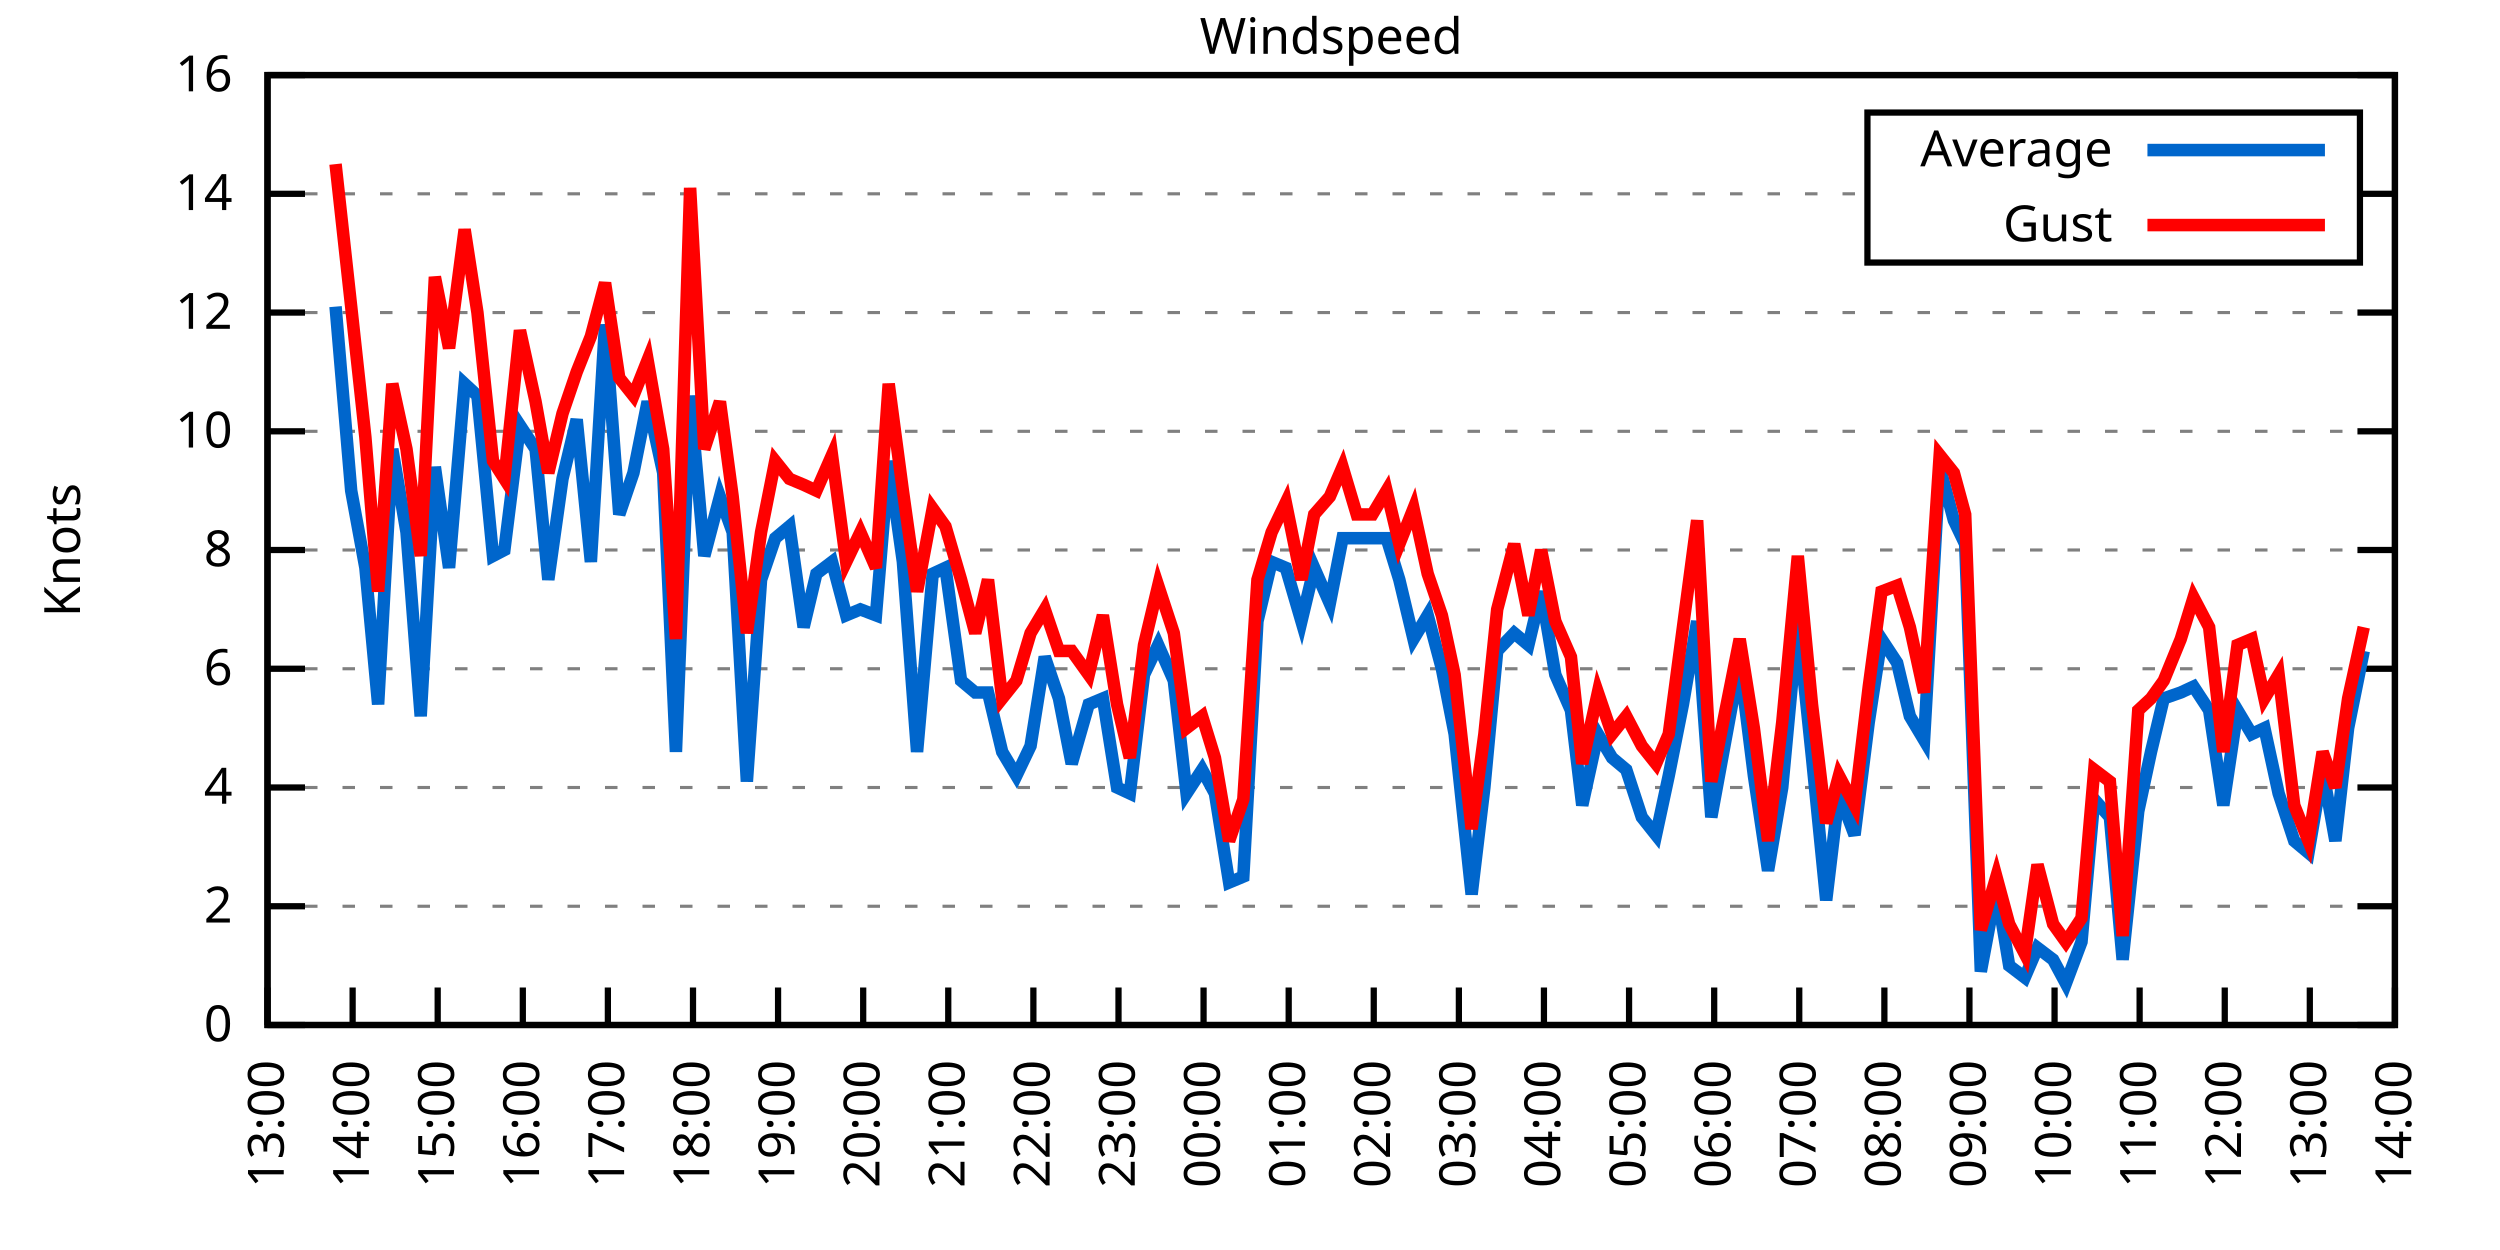
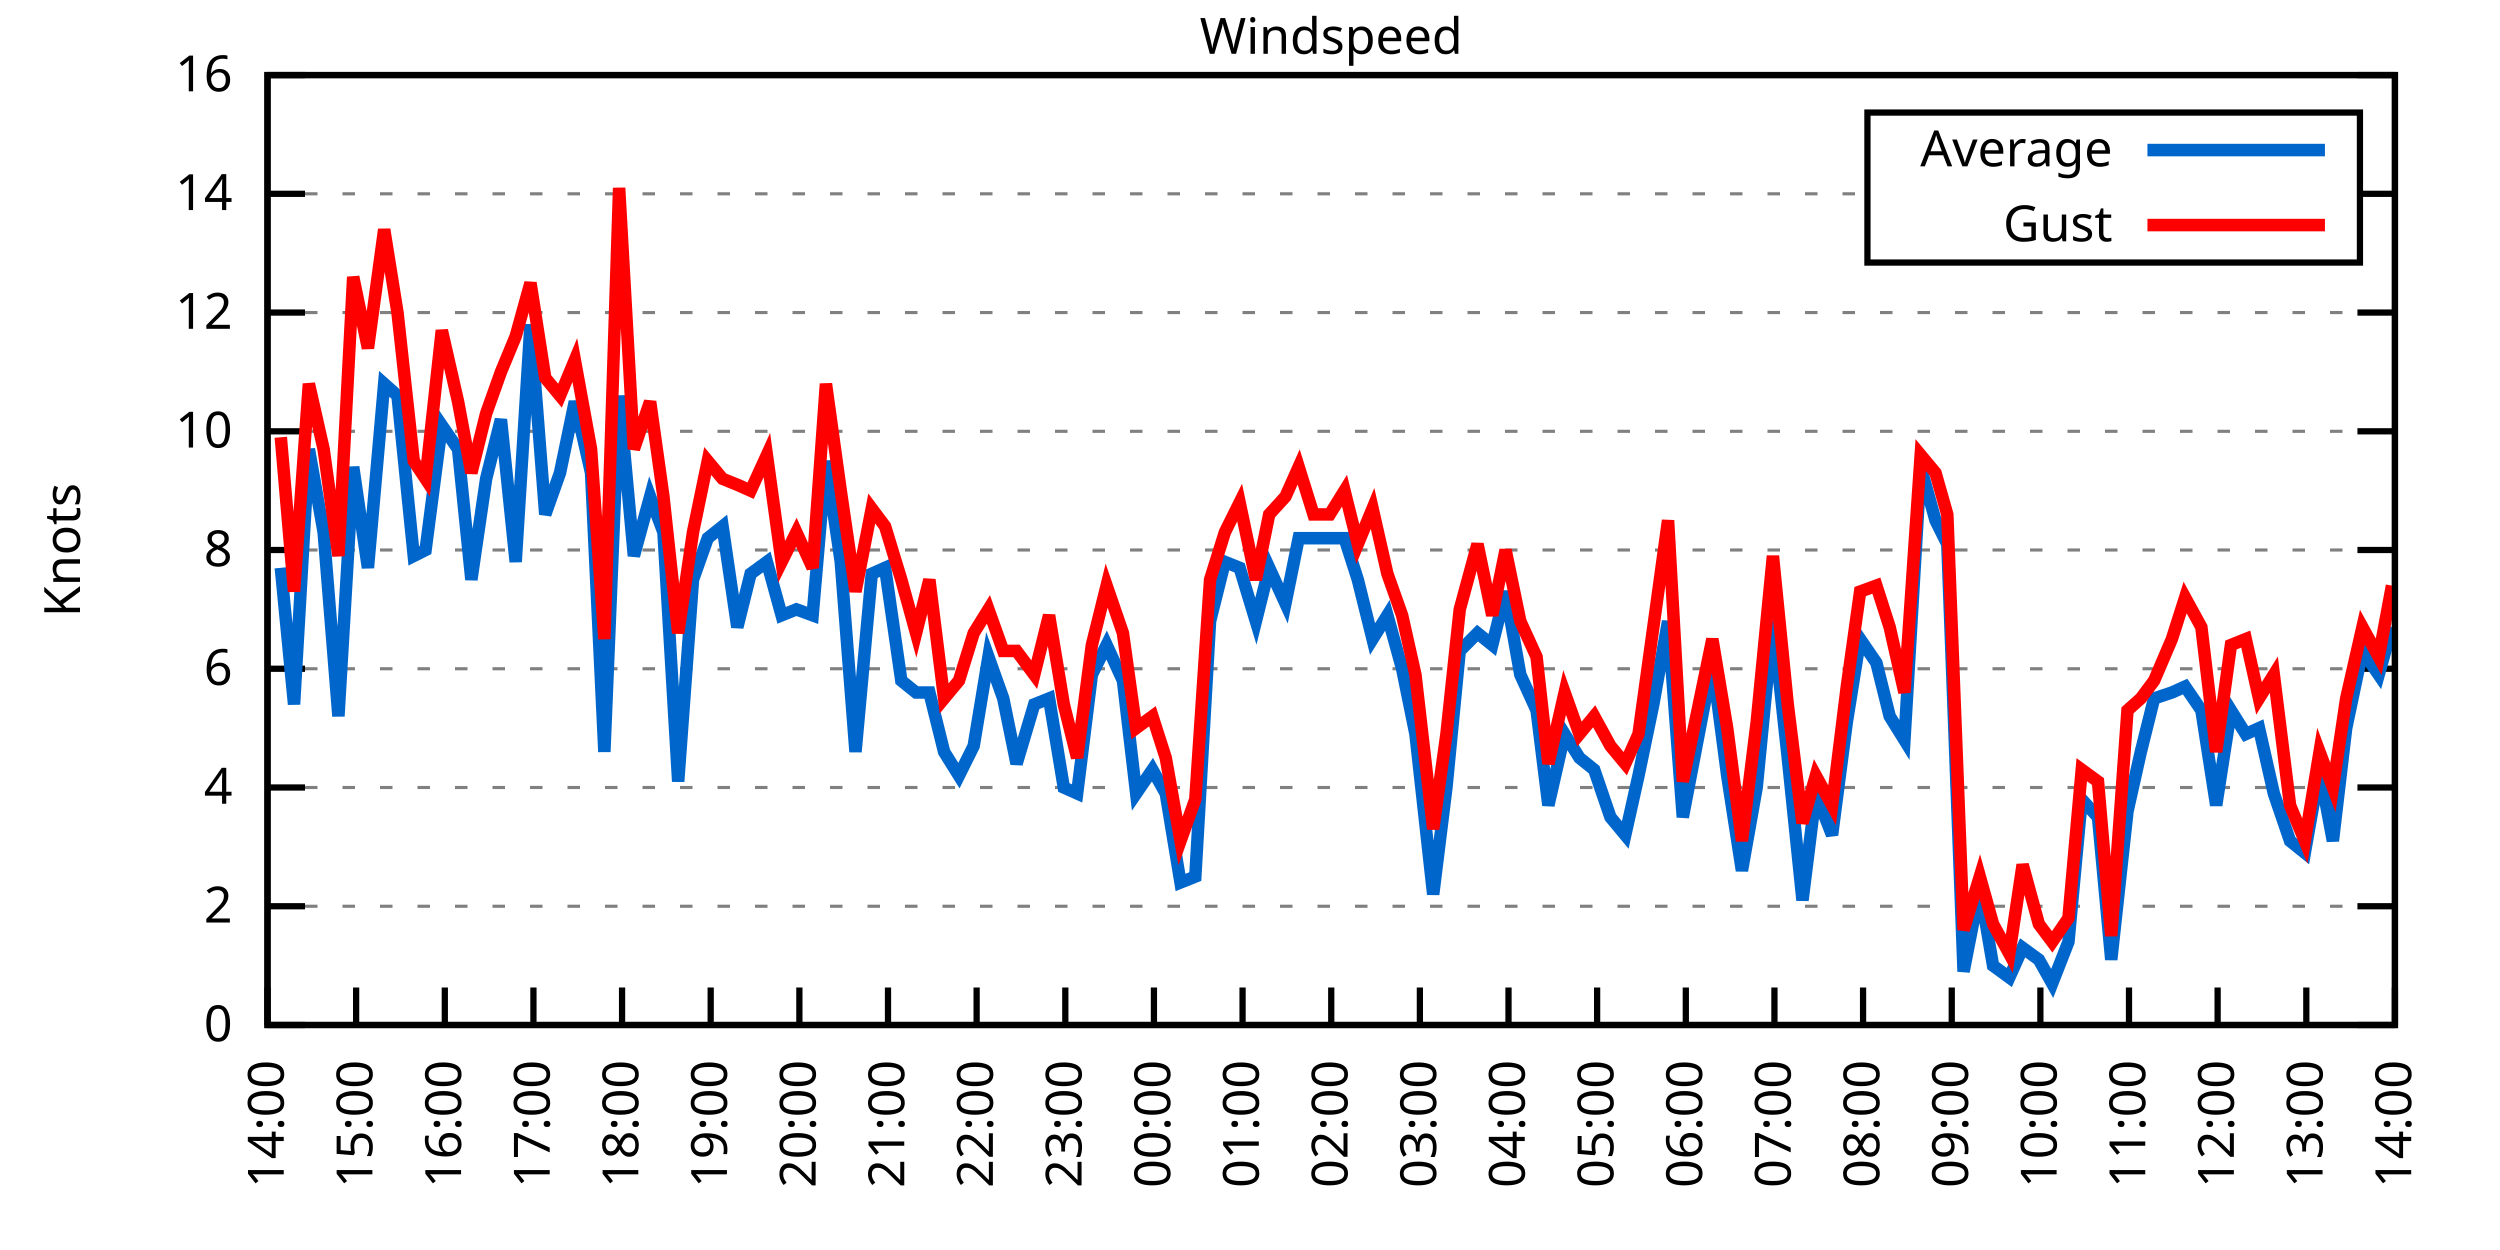
<svg xmlns="http://www.w3.org/2000/svg" xmlns:xlink="http://www.w3.org/1999/xlink" width="400" height="200" viewBox="0 0 400 200">
  <g id="gnuplot_canvas">
    <rect x="0" y="0" width="400" height="200" fill="none" />
    <defs>
      <circle id="gpDot" r="0.5" stroke-width="0.5" stroke="currentColor" />
      <path id="gpPt0" stroke-width="0.333" stroke="currentColor" d="M-1,0 h2 M0,-1 v2" />
      <path id="gpPt1" stroke-width="0.333" stroke="currentColor" d="M-1,-1 L1,1 M1,-1 L-1,1" />
      <path id="gpPt2" stroke-width="0.333" stroke="currentColor" d="M-1,0 L1,0 M0,-1 L0,1 M-1,-1 L1,1 M-1,1 L1,-1" />
      <rect id="gpPt3" stroke-width="0.333" stroke="currentColor" x="-1" y="-1" width="2" height="2" />
      <rect id="gpPt4" stroke-width="0.333" stroke="currentColor" fill="currentColor" x="-1" y="-1" width="2" height="2" />
      <circle id="gpPt5" stroke-width="0.333" stroke="currentColor" cx="0" cy="0" r="1" />
      <use xlink:href="#gpPt5" id="gpPt6" fill="currentColor" stroke="none" />
      <path id="gpPt7" stroke-width="0.333" stroke="currentColor" d="M0,-1.33 L-1.33,0.67 L1.33,0.67 z" />
      <use xlink:href="#gpPt7" id="gpPt8" fill="currentColor" stroke="none" />
      <use xlink:href="#gpPt7" id="gpPt9" stroke="currentColor" transform="rotate(180)" />
      <use xlink:href="#gpPt9" id="gpPt10" fill="currentColor" stroke="none" />
      <use xlink:href="#gpPt3" id="gpPt11" stroke="currentColor" transform="rotate(45)" />
      <use xlink:href="#gpPt11" id="gpPt12" fill="currentColor" stroke="none" />
      <path id="gpPt13" stroke-width="0.333" stroke="currentColor" d="M0,1.330 L1.265,0.411 L0.782,-1.067 L-0.782,-1.076 L-1.265,0.411 z" />
      <use xlink:href="#gpPt13" id="gpPt14" fill="currentColor" stroke="none" />
      <filter id="textbox" filterUnits="objectBoundingBox" x="0" y="0" height="1" width="1">
        <feFlood flood-color="white" flood-opacity="1" result="bgnd" />
        <feComposite in="SourceGraphic" in2="bgnd" operator="atop" />
      </filter>
      <filter id="greybox" filterUnits="objectBoundingBox" x="0" y="0" height="1" width="1">
        <feFlood flood-color="lightgrey" flood-opacity="1" result="grey" />
        <feComposite in="SourceGraphic" in2="grey" operator="atop" />
      </filter>
    </defs>
    <g fill="none" color="white" stroke="currentColor" stroke-width="1.00" stroke-linecap="butt" stroke-linejoin="miter">
</g>
    <g fill="none" color="black" stroke="currentColor" stroke-width="1.00" stroke-linecap="butt" stroke-linejoin="miter">
      <g stroke="none" shape-rendering="crispEdges">
        <polygon fill="rgb(255, 255, 255)" points="42.80,164.00 383.18,164.00 383.18,12.02 42.80,12.02 " />
      </g>
    </g>
    <g fill="none" color="black" stroke="currentColor" stroke-width="1.00" stroke-linecap="butt" stroke-linejoin="miter">
</g>
    <g fill="none" color="black" stroke="black" stroke-width="0.50" stroke-linecap="butt" stroke-linejoin="miter">
</g>
    <g fill="none" color="gray" stroke="currentColor" stroke-width="0.50" stroke-linecap="butt" stroke-linejoin="miter">
      <path stroke="gray" stroke-dasharray="2,4" class="gridline" d="M42.80,164.00 L383.19,164.00  " />
    </g>
    <g fill="none" color="gray" stroke="gray" stroke-width="1.00" stroke-linecap="butt" stroke-linejoin="miter">
</g>
    <g fill="none" color="black" stroke="currentColor" stroke-width="1.00" stroke-linecap="butt" stroke-linejoin="miter">
      <path stroke="black" d="M42.80,164.00 L48.80,164.00 M383.19,164.00 L377.19,164.00  " />
      <g transform="translate(37.20,166.60)" stroke="none" fill="black" font-family="Sans" font-size="8.00" text-anchor="end">
        <text>
          <tspan font-family="Sans"> 0</tspan>
        </text>
      </g>
    </g>
    <g fill="none" color="black" stroke="currentColor" stroke-width="1.00" stroke-linecap="butt" stroke-linejoin="miter">
</g>
    <g fill="none" color="black" stroke="black" stroke-width="0.50" stroke-linecap="butt" stroke-linejoin="miter">
</g>
    <g fill="none" color="gray" stroke="currentColor" stroke-width="0.50" stroke-linecap="butt" stroke-linejoin="miter">
      <path stroke="gray" stroke-dasharray="2,4" class="gridline" d="M42.80,145.00 L383.19,145.00  " />
    </g>
    <g fill="none" color="gray" stroke="gray" stroke-width="1.00" stroke-linecap="butt" stroke-linejoin="miter">
</g>
    <g fill="none" color="black" stroke="currentColor" stroke-width="1.00" stroke-linecap="butt" stroke-linejoin="miter">
      <path stroke="black" d="M42.80,145.00 L48.80,145.00 M383.19,145.00 L377.19,145.00  " />
      <g transform="translate(37.20,147.60)" stroke="none" fill="black" font-family="Sans" font-size="8.00" text-anchor="end">
        <text>
          <tspan font-family="Sans"> 2</tspan>
        </text>
      </g>
    </g>
    <g fill="none" color="black" stroke="currentColor" stroke-width="1.00" stroke-linecap="butt" stroke-linejoin="miter">
</g>
    <g fill="none" color="black" stroke="black" stroke-width="0.50" stroke-linecap="butt" stroke-linejoin="miter">
</g>
    <g fill="none" color="gray" stroke="currentColor" stroke-width="0.50" stroke-linecap="butt" stroke-linejoin="miter">
      <path stroke="gray" stroke-dasharray="2,4" class="gridline" d="M42.80,126.00 L383.19,126.00  " />
    </g>
    <g fill="none" color="gray" stroke="gray" stroke-width="1.00" stroke-linecap="butt" stroke-linejoin="miter">
</g>
    <g fill="none" color="black" stroke="currentColor" stroke-width="1.00" stroke-linecap="butt" stroke-linejoin="miter">
      <path stroke="black" d="M42.80,126.00 L48.80,126.00 M383.19,126.00 L377.19,126.00  " />
      <g transform="translate(37.20,128.60)" stroke="none" fill="black" font-family="Sans" font-size="8.00" text-anchor="end">
        <text>
          <tspan font-family="Sans"> 4</tspan>
        </text>
      </g>
    </g>
    <g fill="none" color="black" stroke="currentColor" stroke-width="1.00" stroke-linecap="butt" stroke-linejoin="miter">
</g>
    <g fill="none" color="black" stroke="black" stroke-width="0.50" stroke-linecap="butt" stroke-linejoin="miter">
</g>
    <g fill="none" color="gray" stroke="currentColor" stroke-width="0.50" stroke-linecap="butt" stroke-linejoin="miter">
      <path stroke="gray" stroke-dasharray="2,4" class="gridline" d="M42.80,107.00 L383.19,107.00  " />
    </g>
    <g fill="none" color="gray" stroke="gray" stroke-width="1.00" stroke-linecap="butt" stroke-linejoin="miter">
</g>
    <g fill="none" color="black" stroke="currentColor" stroke-width="1.00" stroke-linecap="butt" stroke-linejoin="miter">
      <path stroke="black" d="M42.80,107.00 L48.80,107.00 M383.19,107.00 L377.19,107.00  " />
      <g transform="translate(37.20,109.60)" stroke="none" fill="black" font-family="Sans" font-size="8.00" text-anchor="end">
        <text>
          <tspan font-family="Sans"> 6</tspan>
        </text>
      </g>
    </g>
    <g fill="none" color="black" stroke="currentColor" stroke-width="1.00" stroke-linecap="butt" stroke-linejoin="miter">
</g>
    <g fill="none" color="black" stroke="black" stroke-width="0.50" stroke-linecap="butt" stroke-linejoin="miter">
</g>
    <g fill="none" color="gray" stroke="currentColor" stroke-width="0.50" stroke-linecap="butt" stroke-linejoin="miter">
      <path stroke="gray" stroke-dasharray="2,4" class="gridline" d="M42.80,88.00 L383.19,88.00  " />
    </g>
    <g fill="none" color="gray" stroke="gray" stroke-width="1.00" stroke-linecap="butt" stroke-linejoin="miter">
</g>
    <g fill="none" color="black" stroke="currentColor" stroke-width="1.00" stroke-linecap="butt" stroke-linejoin="miter">
      <path stroke="black" d="M42.80,88.00 L48.80,88.00 M383.19,88.00 L377.19,88.00  " />
      <g transform="translate(37.20,90.60)" stroke="none" fill="black" font-family="Sans" font-size="8.00" text-anchor="end">
        <text>
          <tspan font-family="Sans"> 8</tspan>
        </text>
      </g>
    </g>
    <g fill="none" color="black" stroke="currentColor" stroke-width="1.00" stroke-linecap="butt" stroke-linejoin="miter">
</g>
    <g fill="none" color="black" stroke="black" stroke-width="0.50" stroke-linecap="butt" stroke-linejoin="miter">
</g>
    <g fill="none" color="gray" stroke="currentColor" stroke-width="0.50" stroke-linecap="butt" stroke-linejoin="miter">
      <path stroke="gray" stroke-dasharray="2,4" class="gridline" d="M42.80,69.01 L383.19,69.01  " />
    </g>
    <g fill="none" color="gray" stroke="gray" stroke-width="1.00" stroke-linecap="butt" stroke-linejoin="miter">
</g>
    <g fill="none" color="black" stroke="currentColor" stroke-width="1.00" stroke-linecap="butt" stroke-linejoin="miter">
      <path stroke="black" d="M42.80,69.01 L48.80,69.01 M383.19,69.01 L377.19,69.01  " />
      <g transform="translate(37.20,71.61)" stroke="none" fill="black" font-family="Sans" font-size="8.00" text-anchor="end">
        <text>
          <tspan font-family="Sans"> 10</tspan>
        </text>
      </g>
    </g>
    <g fill="none" color="black" stroke="currentColor" stroke-width="1.00" stroke-linecap="butt" stroke-linejoin="miter">
</g>
    <g fill="none" color="black" stroke="black" stroke-width="0.50" stroke-linecap="butt" stroke-linejoin="miter">
</g>
    <g fill="none" color="gray" stroke="currentColor" stroke-width="0.50" stroke-linecap="butt" stroke-linejoin="miter">
      <path stroke="gray" stroke-dasharray="2,4" class="gridline" d="M42.80,50.01 L383.19,50.01  " />
    </g>
    <g fill="none" color="gray" stroke="gray" stroke-width="1.00" stroke-linecap="butt" stroke-linejoin="miter">
</g>
    <g fill="none" color="black" stroke="currentColor" stroke-width="1.00" stroke-linecap="butt" stroke-linejoin="miter">
      <path stroke="black" d="M42.80,50.01 L48.80,50.01 M383.19,50.01 L377.19,50.01  " />
      <g transform="translate(37.20,52.61)" stroke="none" fill="black" font-family="Sans" font-size="8.00" text-anchor="end">
        <text>
          <tspan font-family="Sans"> 12</tspan>
        </text>
      </g>
    </g>
    <g fill="none" color="black" stroke="currentColor" stroke-width="1.00" stroke-linecap="butt" stroke-linejoin="miter">
</g>
    <g fill="none" color="black" stroke="black" stroke-width="0.50" stroke-linecap="butt" stroke-linejoin="miter">
</g>
    <g fill="none" color="gray" stroke="currentColor" stroke-width="0.50" stroke-linecap="butt" stroke-linejoin="miter">
      <path stroke="gray" stroke-dasharray="2,4" class="gridline" d="M42.80,31.01 L298.79,31.01 M377.59,31.01 L383.19,31.01  " />
    </g>
    <g fill="none" color="gray" stroke="gray" stroke-width="1.00" stroke-linecap="butt" stroke-linejoin="miter">
</g>
    <g fill="none" color="black" stroke="currentColor" stroke-width="1.00" stroke-linecap="butt" stroke-linejoin="miter">
      <path stroke="black" d="M42.80,31.01 L48.80,31.01 M383.19,31.01 L377.19,31.01  " />
      <g transform="translate(37.20,33.61)" stroke="none" fill="black" font-family="Sans" font-size="8.00" text-anchor="end">
        <text>
          <tspan font-family="Sans"> 14</tspan>
        </text>
      </g>
    </g>
    <g fill="none" color="black" stroke="currentColor" stroke-width="1.00" stroke-linecap="butt" stroke-linejoin="miter">
</g>
    <g fill="none" color="black" stroke="black" stroke-width="0.50" stroke-linecap="butt" stroke-linejoin="miter">
</g>
    <g fill="none" color="gray" stroke="currentColor" stroke-width="0.50" stroke-linecap="butt" stroke-linejoin="miter">
      <path stroke="gray" stroke-dasharray="2,4" class="gridline" d="M42.80,12.01 L383.19,12.01  " />
    </g>
    <g fill="none" color="gray" stroke="gray" stroke-width="1.00" stroke-linecap="butt" stroke-linejoin="miter">
</g>
    <g fill="none" color="black" stroke="currentColor" stroke-width="1.00" stroke-linecap="butt" stroke-linejoin="miter">
      <path stroke="black" d="M42.80,12.01 L48.80,12.01 M383.19,12.01 L377.19,12.01  " />
      <g transform="translate(37.20,14.61)" stroke="none" fill="black" font-family="Sans" font-size="8.00" text-anchor="end">
        <text>
          <tspan font-family="Sans"> 16</tspan>
        </text>
      </g>
    </g>
    <g fill="none" color="black" stroke="currentColor" stroke-width="1.00" stroke-linecap="butt" stroke-linejoin="miter">
      <path stroke="black" d="M42.80,164.00 L42.80,158.00  " />
      <g transform="translate(45.40,169.60) rotate(270.00)" stroke="none" fill="black" font-family="Sans" font-size="8.00" text-anchor="end">
        <text>
-           <tspan font-family="Sans">13:00</tspan>
-         </text>
-       </g>
-     </g>
-     <g fill="none" color="black" stroke="currentColor" stroke-width="1.00" stroke-linecap="butt" stroke-linejoin="miter">
-       <path stroke="black" d="M56.42,164.00 L56.42,158.00  " />
-       <g transform="translate(59.02,169.60) rotate(270.00)" stroke="none" fill="black" font-family="Sans" font-size="8.00" text-anchor="end">
-         <text>
          <tspan font-family="Sans">14:00</tspan>
        </text>
      </g>
    </g>
    <g fill="none" color="black" stroke="currentColor" stroke-width="1.00" stroke-linecap="butt" stroke-linejoin="miter">
-       <path stroke="black" d="M70.03,164.00 L70.03,158.00  " />
-       <g transform="translate(72.63,169.60) rotate(270.00)" stroke="none" fill="black" font-family="Sans" font-size="8.00" text-anchor="end">
+       <path stroke="black" d="M56.98,164.00 L56.98,158.00  " />
+       <g transform="translate(59.58,169.60) rotate(270.00)" stroke="none" fill="black" font-family="Sans" font-size="8.00" text-anchor="end">
        <text>
          <tspan font-family="Sans">15:00</tspan>
        </text>
      </g>
    </g>
    <g fill="none" color="black" stroke="currentColor" stroke-width="1.00" stroke-linecap="butt" stroke-linejoin="miter">
-       <path stroke="black" d="M83.65,164.00 L83.65,158.00  " />
-       <g transform="translate(86.25,169.60) rotate(270.00)" stroke="none" fill="black" font-family="Sans" font-size="8.00" text-anchor="end">
+       <path stroke="black" d="M71.17,164.00 L71.17,158.00  " />
+       <g transform="translate(73.77,169.60) rotate(270.00)" stroke="none" fill="black" font-family="Sans" font-size="8.00" text-anchor="end">
        <text>
          <tspan font-family="Sans">16:00</tspan>
        </text>
      </g>
    </g>
    <g fill="none" color="black" stroke="currentColor" stroke-width="1.00" stroke-linecap="butt" stroke-linejoin="miter">
-       <path stroke="black" d="M97.26,164.00 L97.26,158.00  " />
-       <g transform="translate(99.86,169.60) rotate(270.00)" stroke="none" fill="black" font-family="Sans" font-size="8.00" text-anchor="end">
+       <path stroke="black" d="M85.35,164.00 L85.35,158.00  " />
+       <g transform="translate(87.95,169.60) rotate(270.00)" stroke="none" fill="black" font-family="Sans" font-size="8.00" text-anchor="end">
        <text>
          <tspan font-family="Sans">17:00</tspan>
        </text>
      </g>
    </g>
    <g fill="none" color="black" stroke="currentColor" stroke-width="1.00" stroke-linecap="butt" stroke-linejoin="miter">
-       <path stroke="black" d="M110.88,164.00 L110.88,158.00  " />
-       <g transform="translate(113.48,169.60) rotate(270.00)" stroke="none" fill="black" font-family="Sans" font-size="8.00" text-anchor="end">
+       <path stroke="black" d="M99.53,164.00 L99.53,158.00  " />
+       <g transform="translate(102.13,169.60) rotate(270.00)" stroke="none" fill="black" font-family="Sans" font-size="8.00" text-anchor="end">
        <text>
          <tspan font-family="Sans">18:00</tspan>
        </text>
      </g>
    </g>
    <g fill="none" color="black" stroke="currentColor" stroke-width="1.00" stroke-linecap="butt" stroke-linejoin="miter">
-       <path stroke="black" d="M124.49,164.00 L124.49,158.00  " />
-       <g transform="translate(127.09,169.60) rotate(270.00)" stroke="none" fill="black" font-family="Sans" font-size="8.00" text-anchor="end">
+       <path stroke="black" d="M113.71,164.00 L113.71,158.00  " />
+       <g transform="translate(116.31,169.60) rotate(270.00)" stroke="none" fill="black" font-family="Sans" font-size="8.00" text-anchor="end">
        <text>
          <tspan font-family="Sans">19:00</tspan>
        </text>
      </g>
    </g>
    <g fill="none" color="black" stroke="currentColor" stroke-width="1.00" stroke-linecap="butt" stroke-linejoin="miter">
-       <path stroke="black" d="M138.11,164.00 L138.11,158.00  " />
-       <g transform="translate(140.71,169.60) rotate(270.00)" stroke="none" fill="black" font-family="Sans" font-size="8.00" text-anchor="end">
+       <path stroke="black" d="M127.90,164.00 L127.90,158.00  " />
+       <g transform="translate(130.50,169.60) rotate(270.00)" stroke="none" fill="black" font-family="Sans" font-size="8.00" text-anchor="end">
        <text>
          <tspan font-family="Sans">20:00</tspan>
        </text>
      </g>
    </g>
    <g fill="none" color="black" stroke="currentColor" stroke-width="1.00" stroke-linecap="butt" stroke-linejoin="miter">
-       <path stroke="black" d="M151.72,164.00 L151.72,158.00  " />
-       <g transform="translate(154.32,169.60) rotate(270.00)" stroke="none" fill="black" font-family="Sans" font-size="8.00" text-anchor="end">
+       <path stroke="black" d="M142.08,164.00 L142.08,158.00  " />
+       <g transform="translate(144.68,169.60) rotate(270.00)" stroke="none" fill="black" font-family="Sans" font-size="8.00" text-anchor="end">
        <text>
          <tspan font-family="Sans">21:00</tspan>
        </text>
      </g>
    </g>
    <g fill="none" color="black" stroke="currentColor" stroke-width="1.00" stroke-linecap="butt" stroke-linejoin="miter">
-       <path stroke="black" d="M165.34,164.00 L165.34,158.00  " />
-       <g transform="translate(167.94,169.60) rotate(270.00)" stroke="none" fill="black" font-family="Sans" font-size="8.00" text-anchor="end">
+       <path stroke="black" d="M156.26,164.00 L156.26,158.00  " />
+       <g transform="translate(158.86,169.60) rotate(270.00)" stroke="none" fill="black" font-family="Sans" font-size="8.00" text-anchor="end">
        <text>
          <tspan font-family="Sans">22:00</tspan>
        </text>
      </g>
    </g>
    <g fill="none" color="black" stroke="currentColor" stroke-width="1.00" stroke-linecap="butt" stroke-linejoin="miter">
-       <path stroke="black" d="M178.96,164.00 L178.96,158.00  " />
-       <g transform="translate(181.56,169.60) rotate(270.00)" stroke="none" fill="black" font-family="Sans" font-size="8.00" text-anchor="end">
+       <path stroke="black" d="M170.45,164.00 L170.45,158.00  " />
+       <g transform="translate(173.05,169.60) rotate(270.00)" stroke="none" fill="black" font-family="Sans" font-size="8.00" text-anchor="end">
        <text>
          <tspan font-family="Sans">23:00</tspan>
        </text>
      </g>
    </g>
    <g fill="none" color="black" stroke="currentColor" stroke-width="1.00" stroke-linecap="butt" stroke-linejoin="miter">
-       <path stroke="black" d="M192.57,164.00 L192.57,158.00  " />
-       <g transform="translate(195.17,169.60) rotate(270.00)" stroke="none" fill="black" font-family="Sans" font-size="8.00" text-anchor="end">
+       <path stroke="black" d="M184.63,164.00 L184.63,158.00  " />
+       <g transform="translate(187.23,169.60) rotate(270.00)" stroke="none" fill="black" font-family="Sans" font-size="8.00" text-anchor="end">
        <text>
          <tspan font-family="Sans">00:00</tspan>
        </text>
      </g>
    </g>
    <g fill="none" color="black" stroke="currentColor" stroke-width="1.00" stroke-linecap="butt" stroke-linejoin="miter">
-       <path stroke="black" d="M206.19,164.00 L206.19,158.00  " />
-       <g transform="translate(208.79,169.60) rotate(270.00)" stroke="none" fill="black" font-family="Sans" font-size="8.00" text-anchor="end">
+       <path stroke="black" d="M198.81,164.00 L198.81,158.00  " />
+       <g transform="translate(201.41,169.60) rotate(270.00)" stroke="none" fill="black" font-family="Sans" font-size="8.00" text-anchor="end">
        <text>
          <tspan font-family="Sans">01:00</tspan>
        </text>
      </g>
    </g>
    <g fill="none" color="black" stroke="currentColor" stroke-width="1.00" stroke-linecap="butt" stroke-linejoin="miter">
-       <path stroke="black" d="M219.80,164.00 L219.80,158.00  " />
-       <g transform="translate(222.40,169.60) rotate(270.00)" stroke="none" fill="black" font-family="Sans" font-size="8.00" text-anchor="end">
+       <path stroke="black" d="M213.00,164.00 L213.00,158.00  " />
+       <g transform="translate(215.60,169.60) rotate(270.00)" stroke="none" fill="black" font-family="Sans" font-size="8.00" text-anchor="end">
        <text>
          <tspan font-family="Sans">02:00</tspan>
        </text>
      </g>
    </g>
    <g fill="none" color="black" stroke="currentColor" stroke-width="1.00" stroke-linecap="butt" stroke-linejoin="miter">
-       <path stroke="black" d="M233.42,164.00 L233.42,158.00  " />
-       <g transform="translate(236.02,169.60) rotate(270.00)" stroke="none" fill="black" font-family="Sans" font-size="8.00" text-anchor="end">
+       <path stroke="black" d="M227.18,164.00 L227.18,158.00  " />
+       <g transform="translate(229.78,169.60) rotate(270.00)" stroke="none" fill="black" font-family="Sans" font-size="8.00" text-anchor="end">
        <text>
          <tspan font-family="Sans">03:00</tspan>
        </text>
      </g>
    </g>
    <g fill="none" color="black" stroke="currentColor" stroke-width="1.00" stroke-linecap="butt" stroke-linejoin="miter">
-       <path stroke="black" d="M247.03,164.00 L247.03,158.00  " />
-       <g transform="translate(249.63,169.60) rotate(270.00)" stroke="none" fill="black" font-family="Sans" font-size="8.00" text-anchor="end">
+       <path stroke="black" d="M241.36,164.00 L241.36,158.00  " />
+       <g transform="translate(243.96,169.60) rotate(270.00)" stroke="none" fill="black" font-family="Sans" font-size="8.00" text-anchor="end">
        <text>
          <tspan font-family="Sans">04:00</tspan>
        </text>
      </g>
    </g>
    <g fill="none" color="black" stroke="currentColor" stroke-width="1.00" stroke-linecap="butt" stroke-linejoin="miter">
-       <path stroke="black" d="M260.65,164.00 L260.65,158.00  " />
-       <g transform="translate(263.25,169.60) rotate(270.00)" stroke="none" fill="black" font-family="Sans" font-size="8.00" text-anchor="end">
+       <path stroke="black" d="M255.54,164.00 L255.54,158.00  " />
+       <g transform="translate(258.14,169.60) rotate(270.00)" stroke="none" fill="black" font-family="Sans" font-size="8.00" text-anchor="end">
        <text>
          <tspan font-family="Sans">05:00</tspan>
        </text>
      </g>
    </g>
    <g fill="none" color="black" stroke="currentColor" stroke-width="1.00" stroke-linecap="butt" stroke-linejoin="miter">
-       <path stroke="black" d="M274.27,164.00 L274.27,158.00  " />
-       <g transform="translate(276.87,169.60) rotate(270.00)" stroke="none" fill="black" font-family="Sans" font-size="8.00" text-anchor="end">
+       <path stroke="black" d="M269.73,164.00 L269.73,158.00  " />
+       <g transform="translate(272.33,169.60) rotate(270.00)" stroke="none" fill="black" font-family="Sans" font-size="8.00" text-anchor="end">
        <text>
          <tspan font-family="Sans">06:00</tspan>
        </text>
      </g>
    </g>
    <g fill="none" color="black" stroke="currentColor" stroke-width="1.00" stroke-linecap="butt" stroke-linejoin="miter">
-       <path stroke="black" d="M287.88,164.00 L287.88,158.00  " />
-       <g transform="translate(290.48,169.60) rotate(270.00)" stroke="none" fill="black" font-family="Sans" font-size="8.00" text-anchor="end">
+       <path stroke="black" d="M283.91,164.00 L283.91,158.00  " />
+       <g transform="translate(286.51,169.60) rotate(270.00)" stroke="none" fill="black" font-family="Sans" font-size="8.00" text-anchor="end">
        <text>
          <tspan font-family="Sans">07:00</tspan>
        </text>
      </g>
    </g>
    <g fill="none" color="black" stroke="currentColor" stroke-width="1.00" stroke-linecap="butt" stroke-linejoin="miter">
-       <path stroke="black" d="M301.50,164.00 L301.50,158.00  " />
-       <g transform="translate(304.10,169.60) rotate(270.00)" stroke="none" fill="black" font-family="Sans" font-size="8.00" text-anchor="end">
+       <path stroke="black" d="M298.09,164.00 L298.09,158.00  " />
+       <g transform="translate(300.69,169.60) rotate(270.00)" stroke="none" fill="black" font-family="Sans" font-size="8.00" text-anchor="end">
        <text>
          <tspan font-family="Sans">08:00</tspan>
        </text>
      </g>
    </g>
    <g fill="none" color="black" stroke="currentColor" stroke-width="1.00" stroke-linecap="butt" stroke-linejoin="miter">
-       <path stroke="black" d="M315.11,164.00 L315.11,158.00  " />
-       <g transform="translate(317.71,169.60) rotate(270.00)" stroke="none" fill="black" font-family="Sans" font-size="8.00" text-anchor="end">
+       <path stroke="black" d="M312.28,164.00 L312.28,158.00  " />
+       <g transform="translate(314.88,169.60) rotate(270.00)" stroke="none" fill="black" font-family="Sans" font-size="8.00" text-anchor="end">
        <text>
          <tspan font-family="Sans">09:00</tspan>
        </text>
      </g>
    </g>
    <g fill="none" color="black" stroke="currentColor" stroke-width="1.00" stroke-linecap="butt" stroke-linejoin="miter">
-       <path stroke="black" d="M328.73,164.00 L328.73,158.00  " />
-       <g transform="translate(331.33,169.60) rotate(270.00)" stroke="none" fill="black" font-family="Sans" font-size="8.00" text-anchor="end">
+       <path stroke="black" d="M326.46,164.00 L326.46,158.00  " />
+       <g transform="translate(329.06,169.60) rotate(270.00)" stroke="none" fill="black" font-family="Sans" font-size="8.00" text-anchor="end">
        <text>
          <tspan font-family="Sans">10:00</tspan>
        </text>
      </g>
    </g>
    <g fill="none" color="black" stroke="currentColor" stroke-width="1.00" stroke-linecap="butt" stroke-linejoin="miter">
-       <path stroke="black" d="M342.34,164.00 L342.34,158.00  " />
-       <g transform="translate(344.94,169.60) rotate(270.00)" stroke="none" fill="black" font-family="Sans" font-size="8.00" text-anchor="end">
+       <path stroke="black" d="M340.64,164.00 L340.64,158.00  " />
+       <g transform="translate(343.24,169.60) rotate(270.00)" stroke="none" fill="black" font-family="Sans" font-size="8.00" text-anchor="end">
        <text>
          <tspan font-family="Sans">11:00</tspan>
        </text>
      </g>
    </g>
    <g fill="none" color="black" stroke="currentColor" stroke-width="1.00" stroke-linecap="butt" stroke-linejoin="miter">
-       <path stroke="black" d="M355.96,164.00 L355.96,158.00  " />
-       <g transform="translate(358.56,169.60) rotate(270.00)" stroke="none" fill="black" font-family="Sans" font-size="8.00" text-anchor="end">
+       <path stroke="black" d="M354.82,164.00 L354.82,158.00  " />
+       <g transform="translate(357.42,169.60) rotate(270.00)" stroke="none" fill="black" font-family="Sans" font-size="8.00" text-anchor="end">
        <text>
          <tspan font-family="Sans">12:00</tspan>
        </text>
      </g>
    </g>
    <g fill="none" color="black" stroke="currentColor" stroke-width="1.00" stroke-linecap="butt" stroke-linejoin="miter">
-       <path stroke="black" d="M369.57,164.00 L369.57,158.00  " />
-       <g transform="translate(372.17,169.60) rotate(270.00)" stroke="none" fill="black" font-family="Sans" font-size="8.00" text-anchor="end">
+       <path stroke="black" d="M369.01,164.00 L369.01,158.00  " />
+       <g transform="translate(371.61,169.60) rotate(270.00)" stroke="none" fill="black" font-family="Sans" font-size="8.00" text-anchor="end">
        <text>
          <tspan font-family="Sans">13:00</tspan>
        </text>
      </g>
    </g>
    <g fill="none" color="black" stroke="currentColor" stroke-width="1.00" stroke-linecap="butt" stroke-linejoin="miter">
      <path stroke="black" d="M383.19,164.00 L383.19,158.00  " />
      <g transform="translate(385.79,169.60) rotate(270.00)" stroke="none" fill="black" font-family="Sans" font-size="8.00" text-anchor="end">
        <text>
          <tspan font-family="Sans">14:00</tspan>
        </text>
      </g>
    </g>
    <g fill="none" color="black" stroke="currentColor" stroke-width="1.00" stroke-linecap="butt" stroke-linejoin="miter">
</g>
    <g fill="none" color="black" stroke="currentColor" stroke-width="1.00" stroke-linecap="butt" stroke-linejoin="miter">
      <path stroke="black" d="M42.80,12.01 L42.80,164.00 L383.19,164.00 L383.19,12.01 L42.80,12.01 Z  " />
    </g>
    <g fill="none" color="black" stroke="currentColor" stroke-width="1.00" stroke-linecap="butt" stroke-linejoin="miter">
</g>
    <g fill="none" color="black" stroke="currentColor" stroke-width="1.00" stroke-linecap="butt" stroke-linejoin="miter">
      <path stroke="black" d="M298.79,42.01 L298.79,18.01 L377.59,18.01 L377.59,42.01 L298.79,42.01 Z  " />
    </g>
    <g id="Windspeed_plot_1">
      <g fill="none" color="white" stroke="black" stroke-width="2.00" stroke-linecap="butt" stroke-linejoin="miter">
</g>
      <g fill="none" color="black" stroke="currentColor" stroke-width="2.00" stroke-linecap="butt" stroke-linejoin="miter">
        <g transform="translate(337.99,26.61)" stroke="none" fill="black" font-family="Sans" font-size="8.00" text-anchor="end">
          <text>
            <tspan font-family="Sans">Average</tspan>
          </text>
        </g>
      </g>
      <g fill="none" color="black" stroke="currentColor" stroke-width="2.00" stroke-linecap="butt" stroke-linejoin="miter">
-         <path stroke="rgb(  0, 102, 204)" d="M343.59,24.01 L371.99,24.01 M53.69,49.06 L56.19,78.51 L58.46,90.85 L60.50,112.70 L62.77,71.86 L65.04,85.16   L67.31,114.60 L69.58,74.71 L71.85,90.85 L74.34,61.41 L76.39,63.31 L78.88,88.95 L80.70,88.00 L83.19,68.06   L85.69,71.86 L87.73,92.75 L90.00,76.61 L92.27,67.11 L94.54,89.90 L96.81,51.91 L99.08,82.31 L101.35,75.66   L103.62,64.26 L106.11,75.66 L108.15,120.30 L110.42,63.31 L112.69,88.95 L115.19,79.46 L117.23,85.16 L119.50,125.05   L121.77,92.75 L124.04,86.11 L126.31,84.21 L128.58,100.35 L130.62,91.80 L133.12,89.90 L135.39,98.45 L137.66,97.50   L140.15,98.45 L142.19,73.76 L144.46,89.90 L146.73,120.30 L149.23,91.80 L151.27,90.85 L153.77,108.90 L156.04,110.80   L158.08,110.80 L160.35,120.30 L162.62,124.10 L164.89,119.35 L167.16,105.10 L169.43,111.75 L171.47,122.20 L174.19,112.70   L176.46,111.75 L178.73,126.00 L180.77,126.95 L183.04,107.95 L185.31,103.20 L187.81,108.90 L189.85,126.95 L192.34,123.15   L194.39,126.95 L196.66,141.20 L198.93,140.25 L201.19,99.40 L203.46,89.90 L205.73,90.85 L208.23,99.40 L210.27,90.85   L212.77,96.55 L214.81,86.11 L217.08,86.11 L219.58,86.11 L221.85,86.11 L223.89,92.75 L226.16,102.25 L228.43,98.45   L230.70,107.00 L232.74,117.45 L235.46,143.10 L237.50,126.00 L239.55,104.15 L242.27,101.30 L244.54,103.20 L246.58,94.65   L248.85,107.95 L251.35,113.65 L253.16,128.85 L255.66,117.45 L257.93,121.25 L260.20,123.15 L262.69,130.75 L264.96,133.60   L267.00,124.10 L269.27,112.70 L271.54,99.40 L273.81,130.75 L278.35,106.05 L280.62,124.10 L282.89,139.30 L285.16,126.00   L287.65,99.40 L289.92,121.25 L292.19,144.05 L294.23,126.95 L296.73,133.60 L299.00,115.55 L301.04,102.25 L303.54,106.05   L305.58,114.60 L307.85,118.40 L310.35,74.71 L312.62,83.26 L314.43,87.06 L316.93,155.45 L319.42,142.15 L321.47,154.50   L323.96,156.40 L326.00,151.65 L328.50,153.55 L330.54,157.35 L333.04,150.70 L335.08,127.90 L337.58,130.75 L339.62,153.55   L342.12,129.80 L344.16,120.30 L346.20,111.75 L348.92,110.80 L350.97,109.85 L353.46,113.65 L355.73,128.85 L358.00,113.65   L360.27,117.45 L362.31,116.50 L364.58,126.95 L367.08,134.55 L369.35,136.45 L371.62,123.15 L373.66,134.55 L375.70,116.50   L378.20,104.15  " />
+         <path stroke="rgb(  0, 102, 204)" d="M343.59,24.01 L371.99,24.01 M44.93,90.85 L47.05,112.70 L49.42,71.86 L51.78,85.16 L54.15,114.60 L56.51,74.71   L58.87,90.85 L61.47,61.41 L63.60,63.31 L66.20,88.95 L68.09,88.00 L70.69,68.06 L73.29,71.86 L75.42,92.75   L77.78,76.61 L80.15,67.11 L82.51,89.90 L84.88,51.91 L87.24,82.31 L89.60,75.66 L91.97,64.26 L94.57,75.66   L96.70,120.30 L99.06,63.31 L101.42,88.95 L104.02,79.46 L106.15,85.16 L108.51,125.05 L110.88,92.75 L113.24,86.11   L115.61,84.21 L117.97,100.35 L120.10,91.80 L122.70,89.90 L125.06,98.45 L127.42,97.50 L130.02,98.45 L132.15,73.76   L134.52,89.90 L136.88,120.30 L139.48,91.80 L141.61,90.85 L144.21,108.90 L146.57,110.80 L148.70,110.80 L151.06,120.30   L153.43,124.10 L155.79,119.35 L158.15,105.10 L160.52,111.75 L162.65,122.20 L165.48,112.70 L167.85,111.75 L170.21,126.00   L172.34,126.95 L174.70,107.95 L177.06,103.20 L179.67,108.90 L181.79,126.95 L184.39,123.15 L186.52,126.95 L188.88,141.20   L191.25,140.25 L193.61,99.40 L195.98,89.90 L198.34,90.85 L200.94,99.40 L203.07,90.85 L205.67,96.55 L207.79,86.11   L210.16,86.11 L212.76,86.11 L215.12,86.11 L217.25,92.75 L219.61,102.25 L221.98,98.45 L224.34,107.00 L226.47,117.45   L229.31,143.10 L231.43,126.00 L233.56,104.15 L236.40,101.30 L238.76,103.20 L240.89,94.65 L243.25,107.95 L245.85,113.65   L247.74,128.85 L250.34,117.45 L252.71,121.25 L255.07,123.15 L257.67,130.75 L260.04,133.60 L262.16,124.10 L264.53,112.70   L266.89,99.40 L269.25,130.75 L273.98,106.05 L276.35,124.10 L278.71,139.30 L281.07,126.00 L283.67,99.40 L286.04,121.25   L288.40,144.05 L290.53,126.95 L293.13,133.60 L295.49,115.55 L297.62,102.25 L300.22,106.05 L302.35,114.60 L304.71,118.40   L307.31,74.71 L309.68,83.26 L311.57,87.06 L314.17,155.45 L316.77,142.15 L318.89,154.50 L321.49,156.40 L323.62,151.65   L326.22,153.55 L328.35,157.35 L330.95,150.70 L333.08,127.90 L335.68,130.75 L337.80,153.55 L340.40,129.80 L342.53,120.30   L344.66,111.75 L347.50,110.80 L349.62,109.85 L352.22,113.65 L354.59,128.85 L356.95,113.65 L359.32,117.45 L361.44,116.50   L363.81,126.95 L366.41,134.55 L368.77,136.45 L371.13,123.15 L373.26,134.55 L375.39,116.50 L377.99,104.15 L380.59,107.95   L382.72,100.35  " />
      </g>
    </g>
    <g id="Windspeed_plot_2">
      <g fill="none" color="black" stroke="currentColor" stroke-width="2.00" stroke-linecap="butt" stroke-linejoin="miter">
        <g transform="translate(337.99,38.61)" stroke="none" fill="black" font-family="Sans" font-size="8.00" text-anchor="end">
          <text>
            <tspan font-family="Sans">Gust</tspan>
          </text>
        </g>
      </g>
      <g fill="none" color="black" stroke="currentColor" stroke-width="2.00" stroke-linecap="butt" stroke-linejoin="miter">
-         <path stroke="rgb(255,   0,   0)" d="M343.59,36.01 L371.99,36.01 M53.69,26.26 L56.19,49.06 L58.46,69.96 L60.50,94.65 L62.77,61.41 L65.04,71.86   L67.31,88.95 L69.58,44.31 L71.85,55.71 L74.34,36.71 L76.39,50.01 L78.88,73.76 L80.70,76.61 L83.19,52.86   L85.69,64.26 L87.73,75.66 L90.00,66.16 L92.27,59.51 L94.54,53.81 L96.81,45.26 L99.08,60.46 L101.35,63.31   L103.62,57.61 L106.11,71.86 L108.15,102.25 L110.42,30.06 L112.69,71.86 L115.19,64.26 L117.23,79.46 L119.50,101.30   L121.77,85.16 L124.04,73.76 L126.31,76.61 L128.58,77.56 L130.62,78.51 L133.12,72.81 L135.39,89.90 L137.66,85.16   L140.15,90.85 L142.19,61.41 L144.46,78.51 L146.73,94.65 L149.23,81.36 L151.27,84.21 L153.77,92.75 L156.04,101.30   L158.08,92.75 L160.35,111.75 L162.62,108.90 L164.89,101.30 L167.16,97.50 L169.43,104.15 L171.47,104.15 L174.19,107.95   L176.46,98.45 L178.73,112.70 L180.77,121.25 L183.04,103.20 L185.31,93.70 L187.81,101.30 L189.85,116.50 L192.34,114.60   L194.39,121.25 L196.66,134.55 L198.93,127.90 L201.19,92.75 L203.46,85.16 L205.73,80.41 L208.23,92.75 L210.27,82.31   L212.77,79.46 L214.81,74.71 L217.08,82.31 L219.58,82.31 L221.85,78.51 L223.89,87.06 L226.16,81.36 L228.43,91.80   L230.70,98.45 L232.74,107.95 L235.46,132.65 L237.50,117.45 L239.55,97.50 L242.27,87.06 L244.54,98.45 L246.58,88.00   L248.85,99.40 L251.35,105.10 L253.16,122.20 L255.66,110.80 L257.93,117.45 L260.20,114.60 L262.69,119.35 L264.96,122.20   L267.00,117.45 L269.27,100.35 L271.54,83.26 L273.81,125.05 L278.35,102.25 L280.62,116.50 L282.89,134.55 L285.16,115.55   L287.65,88.95 L289.92,112.70 L292.19,131.70 L294.23,124.10 L296.73,128.85 L299.00,109.85 L301.04,94.65 L303.54,93.70   L305.58,100.35 L307.85,110.80 L310.35,72.81 L312.62,75.66 L314.43,82.31 L316.93,148.80 L319.42,140.25 L321.47,147.85   L323.96,152.60 L326.00,138.35 L328.50,147.85 L330.54,150.70 L333.04,146.90 L335.08,123.15 L337.58,125.05 L339.62,149.75   L342.12,113.65 L344.16,111.75 L346.20,108.90 L348.92,102.25 L350.97,95.60 L353.46,100.35 L355.73,120.30 L358.00,103.20   L360.27,102.25 L362.31,111.75 L364.58,107.95 L367.08,128.85 L369.35,134.55 L371.62,120.30 L373.66,126.00 L375.70,111.75   L378.20,100.35  " />
+         <path stroke="rgb(255,   0,   0)" d="M343.59,36.01 L371.99,36.01 M44.93,69.96 L47.05,94.65 L49.42,61.41 L51.78,71.86 L54.15,88.95 L56.51,44.31   L58.87,55.71 L61.47,36.71 L63.60,50.01 L66.20,73.76 L68.09,76.61 L70.69,52.86 L73.29,64.26 L75.42,75.66   L77.78,66.16 L80.15,59.51 L82.51,53.81 L84.88,45.26 L87.24,60.46 L89.60,63.31 L91.97,57.61 L94.57,71.86   L96.70,102.25 L99.06,30.06 L101.42,71.86 L104.02,64.26 L106.15,79.46 L108.51,101.30 L110.88,85.16 L113.24,73.76   L115.61,76.61 L117.97,77.56 L120.10,78.51 L122.70,72.81 L125.06,89.90 L127.42,85.16 L130.02,90.85 L132.15,61.41   L134.52,78.51 L136.88,94.65 L139.48,81.36 L141.61,84.21 L144.21,92.75 L146.57,101.30 L148.70,92.75 L151.06,111.75   L153.43,108.90 L155.79,101.30 L158.15,97.50 L160.52,104.15 L162.65,104.15 L165.48,107.95 L167.85,98.45 L170.21,112.70   L172.34,121.25 L174.70,103.20 L177.06,93.70 L179.67,101.30 L181.79,116.50 L184.39,114.60 L186.52,121.25 L188.88,134.55   L191.25,127.90 L193.61,92.75 L195.98,85.16 L198.34,80.41 L200.94,92.75 L203.07,82.31 L205.67,79.46 L207.79,74.71   L210.16,82.31 L212.76,82.31 L215.12,78.51 L217.25,87.06 L219.61,81.36 L221.98,91.80 L224.34,98.45 L226.47,107.95   L229.31,132.65 L231.43,117.45 L233.56,97.50 L236.40,87.06 L238.76,98.45 L240.89,88.00 L243.25,99.40 L245.85,105.10   L247.74,122.20 L250.34,110.80 L252.71,117.45 L255.07,114.60 L257.67,119.35 L260.04,122.20 L262.16,117.45 L264.53,100.35   L266.89,83.26 L269.25,125.05 L273.98,102.25 L276.35,116.50 L278.71,134.55 L281.07,115.55 L283.67,88.95 L286.04,112.70   L288.40,131.70 L290.53,124.10 L293.13,128.85 L295.49,109.85 L297.62,94.65 L300.22,93.70 L302.35,100.35 L304.71,110.80   L307.31,72.81 L309.68,75.66 L311.57,82.31 L314.17,148.80 L316.77,140.25 L318.89,147.85 L321.49,152.60 L323.62,138.35   L326.22,147.85 L328.35,150.70 L330.95,146.90 L333.08,123.15 L335.68,125.05 L337.80,149.75 L340.40,113.65 L342.53,111.75   L344.66,108.90 L347.50,102.25 L349.62,95.60 L352.22,100.35 L354.59,120.30 L356.95,103.20 L359.32,102.25 L361.44,111.75   L363.81,107.95 L366.41,128.85 L368.77,134.55 L371.13,120.30 L373.26,126.00 L375.39,111.75 L377.99,100.35 L380.59,105.10   L382.72,93.70  " />
      </g>
    </g>
    <g fill="none" color="black" stroke="currentColor" stroke-width="2.00" stroke-linecap="butt" stroke-linejoin="miter">
</g>
    <g fill="none" color="black" stroke="black" stroke-width="1.00" stroke-linecap="butt" stroke-linejoin="miter">
</g>
    <g fill="none" color="black" stroke="currentColor" stroke-width="1.00" stroke-linecap="butt" stroke-linejoin="miter">
      <path stroke="black" d="M42.80,12.01 L42.80,164.00 L383.19,164.00 L383.19,12.01 L42.80,12.01 Z  " />
      <g transform="translate(12.80,88.01) rotate(270.00)" stroke="none" fill="black" font-family="Sans" font-size="8.00" text-anchor="middle">
        <text>
          <tspan font-family="Sans">Knots</tspan>
        </text>
      </g>
    </g>
    <g fill="none" color="black" stroke="currentColor" stroke-width="1.00" stroke-linecap="butt" stroke-linejoin="miter">
</g>
    <g fill="none" color="black" stroke="currentColor" stroke-width="1.00" stroke-linecap="butt" stroke-linejoin="miter">
      <g transform="translate(212.99,8.61)" stroke="none" fill="black" font-family="Sans" font-size="8.00" text-anchor="middle">
        <text>
          <tspan font-family="Sans">Windspeed</tspan>
        </text>
      </g>
    </g>
    <g fill="none" color="black" stroke="currentColor" stroke-width="1.00" stroke-linecap="butt" stroke-linejoin="miter">
</g>
  </g>
</svg>
